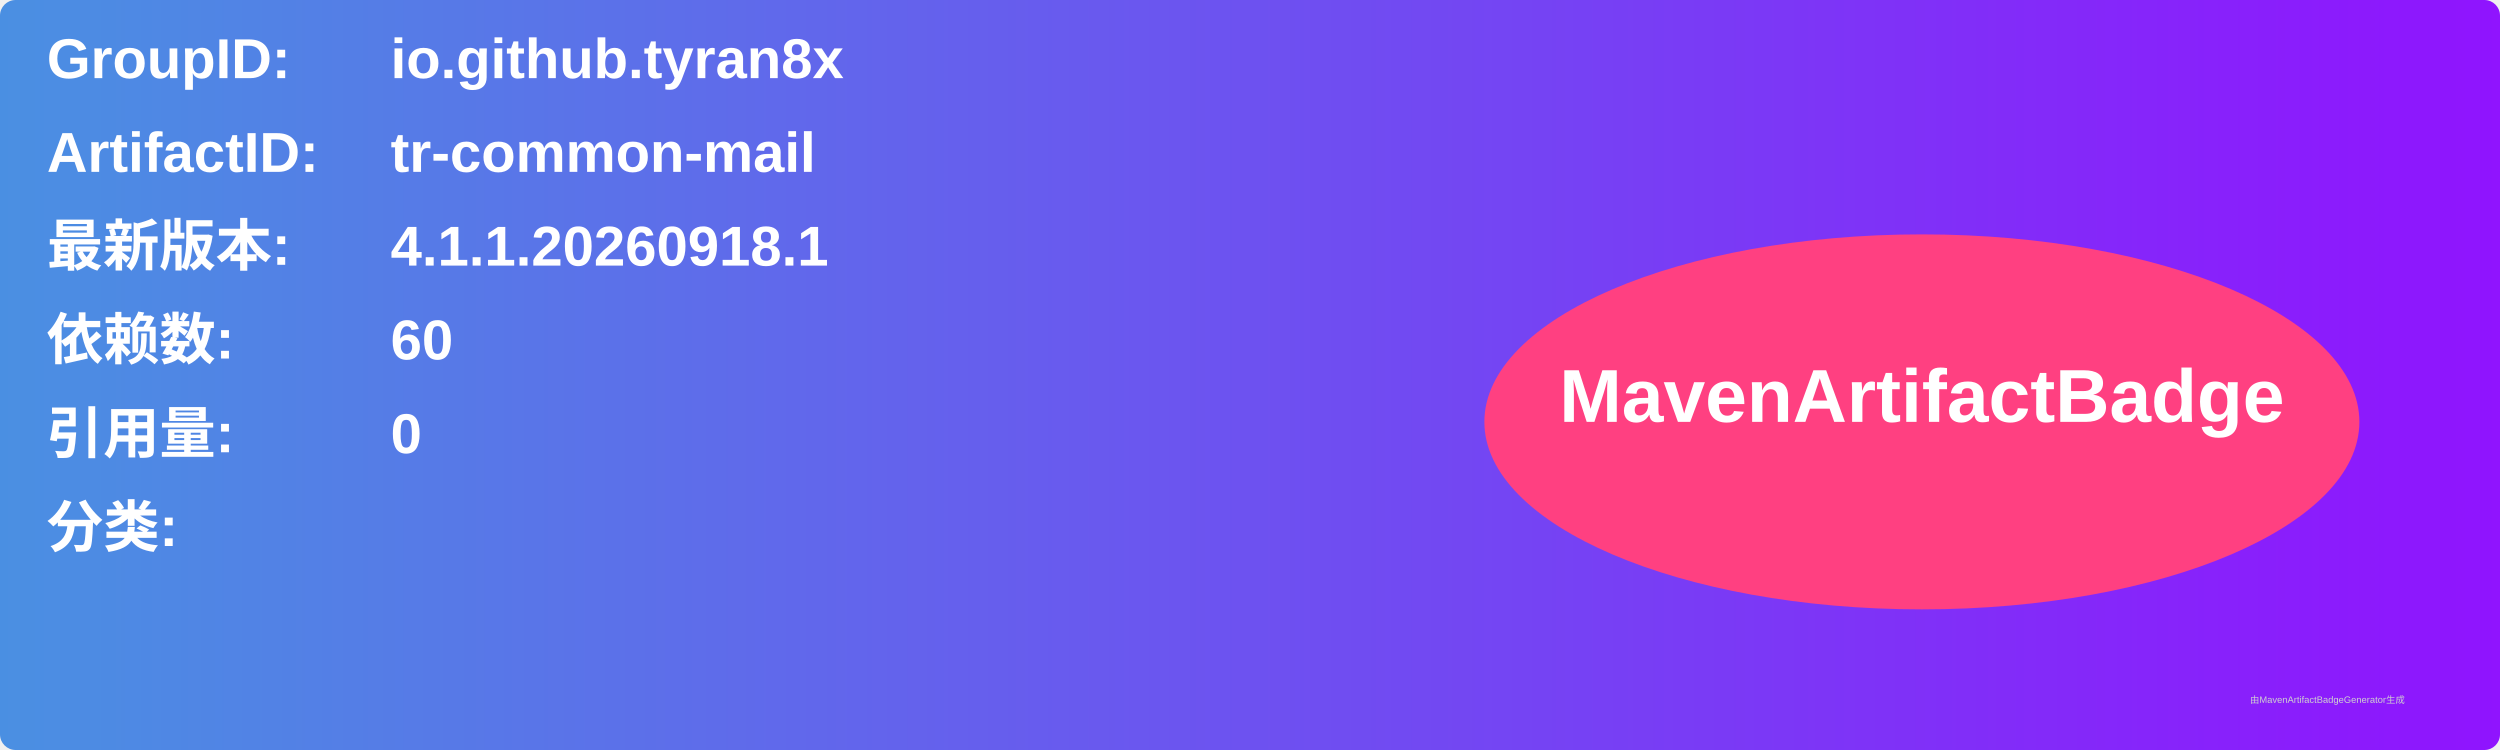
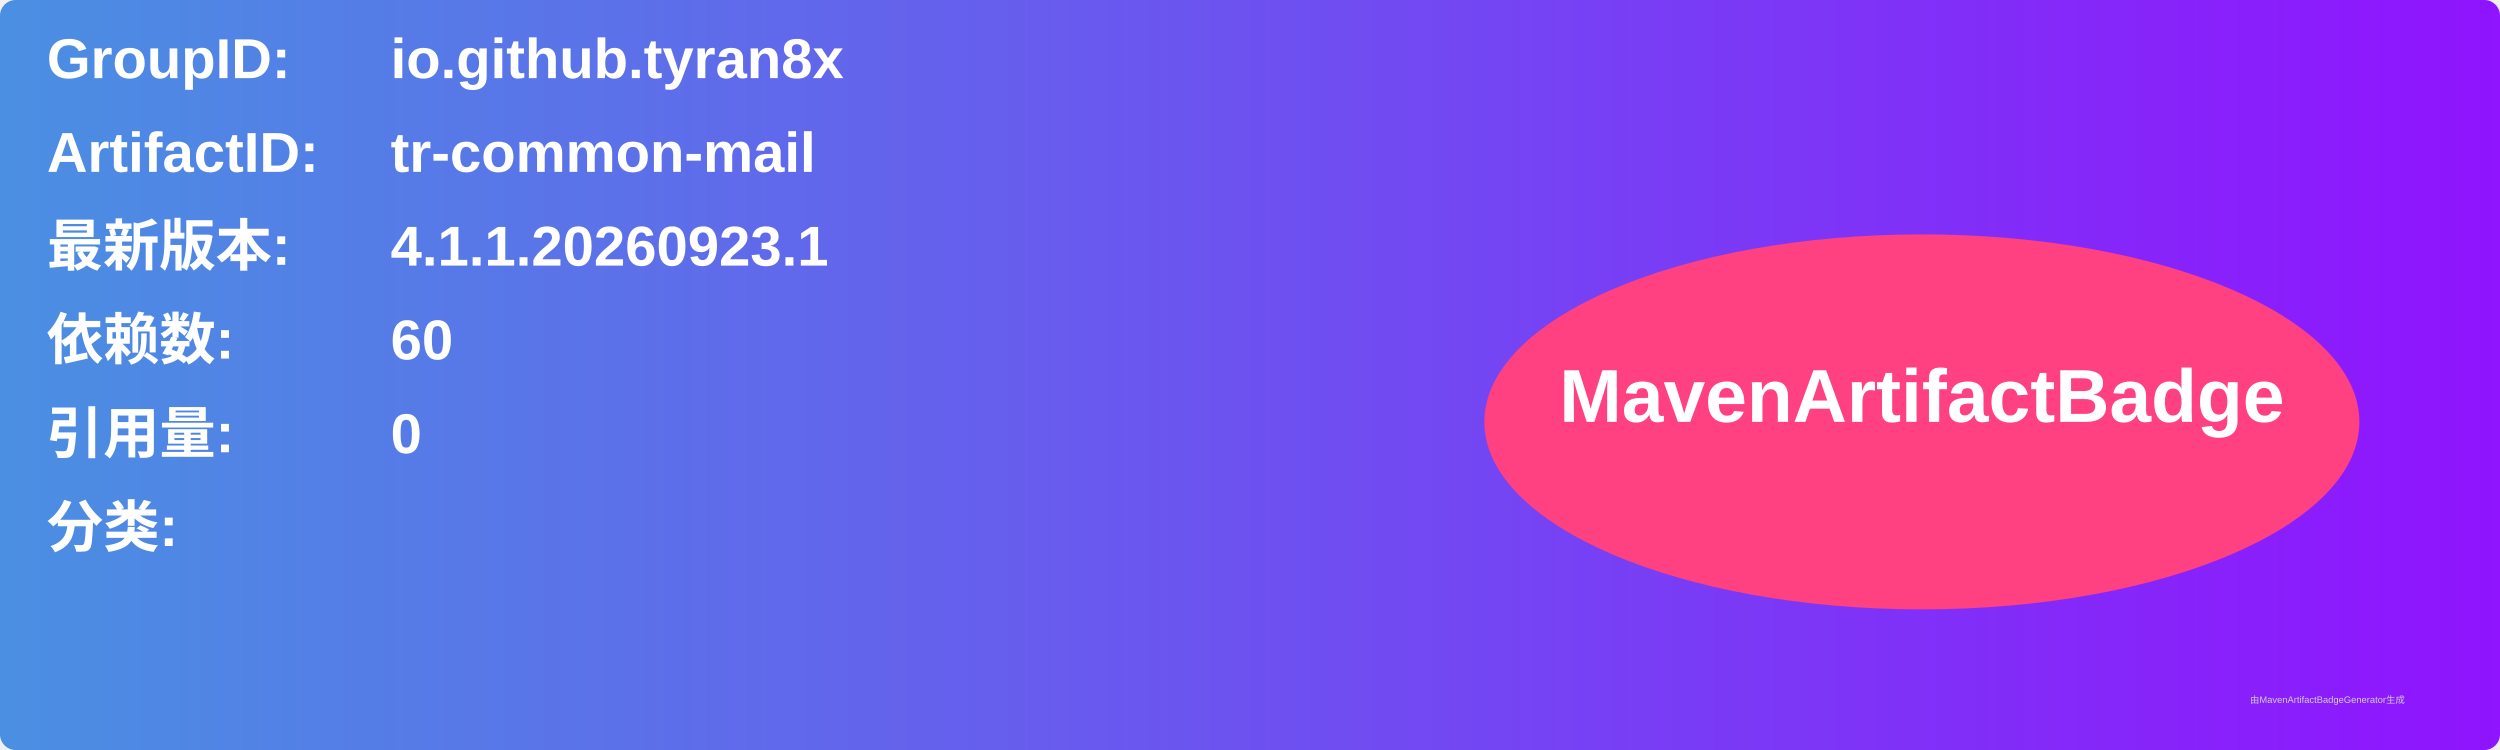
<svg xmlns="http://www.w3.org/2000/svg" width="800" height="240" viewBox="0 0 800 240">
  <linearGradient id="grad" x1="0%" y1="0%" x2="100%" y2="0%">
    <stop offset="0%" stop-color="#4a90e2" />
    <stop offset="100%" stop-color="#9013fe" />
  </linearGradient>
  <rect width="100%" height="100%" rx="5" ry="5" fill="url(#grad)" />
  <g transform="translate(15, 15)">
    <text x="0" y="10" font-family="Arial" font-size="18" fill="white" font-weight="bold" width="260">GroupID:</text>
    <text x="110" y="10" font-family="Arial" font-size="18" fill="white" font-weight="bold" width="460">io.github.tyran8x</text>
    <text x="0" y="40" font-family="Arial" font-size="18" fill="white" font-weight="bold" width="260">ArtifactID:</text>
    <text x="110" y="40" font-family="Arial" font-size="18" fill="white" font-weight="bold" width="460">tr-common-mail</text>
    <text x="0" y="70" font-family="Arial" font-size="18" fill="white" font-weight="bold">最新版本:</text>
    <text x="110" y="70" font-family="Arial" font-size="18" fill="white" font-weight="bold">
-       <tspan font-weight="bold">4.1.1.20260918.1</tspan>
+       <tspan font-weight="bold">4.1.1.20260923.1</tspan>
    </text>
    <text x="0" y="100" font-family="Arial" font-size="18" fill="white" font-weight="bold">依赖数: </text>
    <text x="110" y="100" font-family="Arial" font-size="18" fill="white">
      <tspan font-weight="bold">60</tspan>
    </text>
    <text x="0" y="130" font-family="Arial" font-size="18" fill="white" font-weight="bold">引用量: </text>
    <text x="110" y="130" font-family="Arial" font-size="18" fill="white">
      <tspan font-weight="bold">0</tspan>
    </text>
    <text x="0" y="160" font-family="Arial" font-size="18" fill="white" font-weight="bold">分类:</text>
    <text x="10" y="190" font-family="Arial" font-size="10" fill="white">
      <tspan font-weight="bold" />
    </text>
    <ellipse cx="600" cy="120" rx="140" ry="60" fill="#ff4081" />
    <text x="600" y="120" text-anchor="middle" font-family="Arial" font-size="24" fill="white" font-weight="bold">MavenArtifactBadge</text>
  </g>
  <text x="720" y="225" font-family="Arial" font-size="3" fill="#d0d0d0">由MavenArtifactBadgeGenerator生成</text>
</svg>
